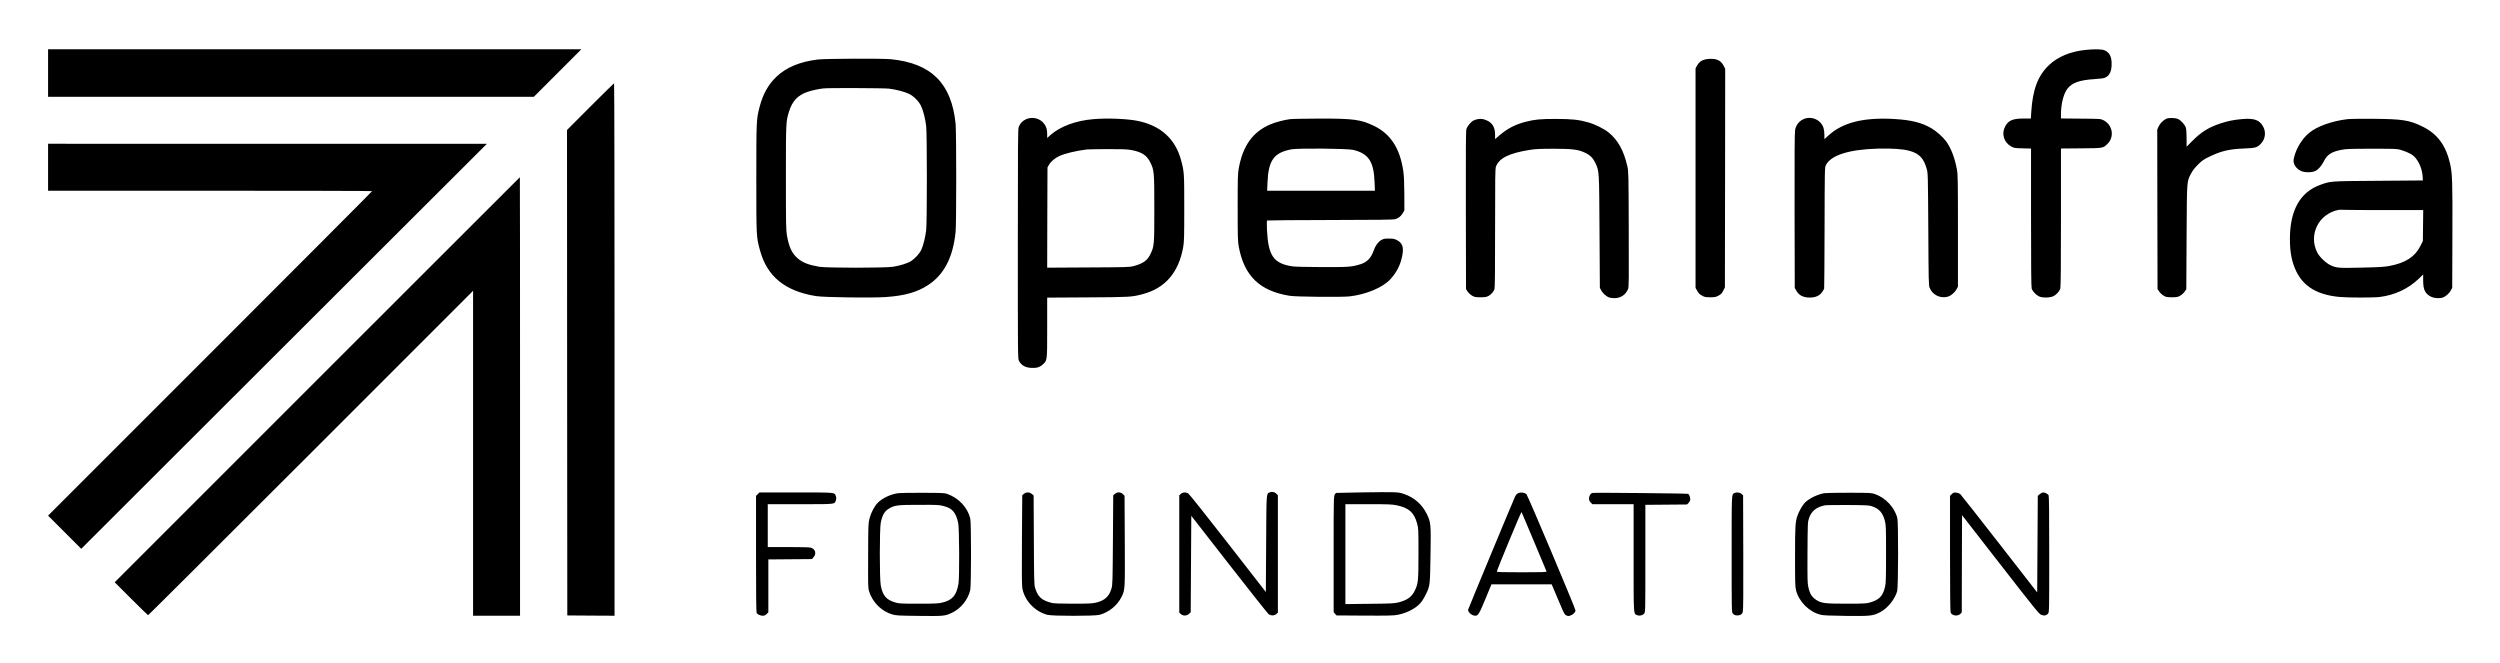
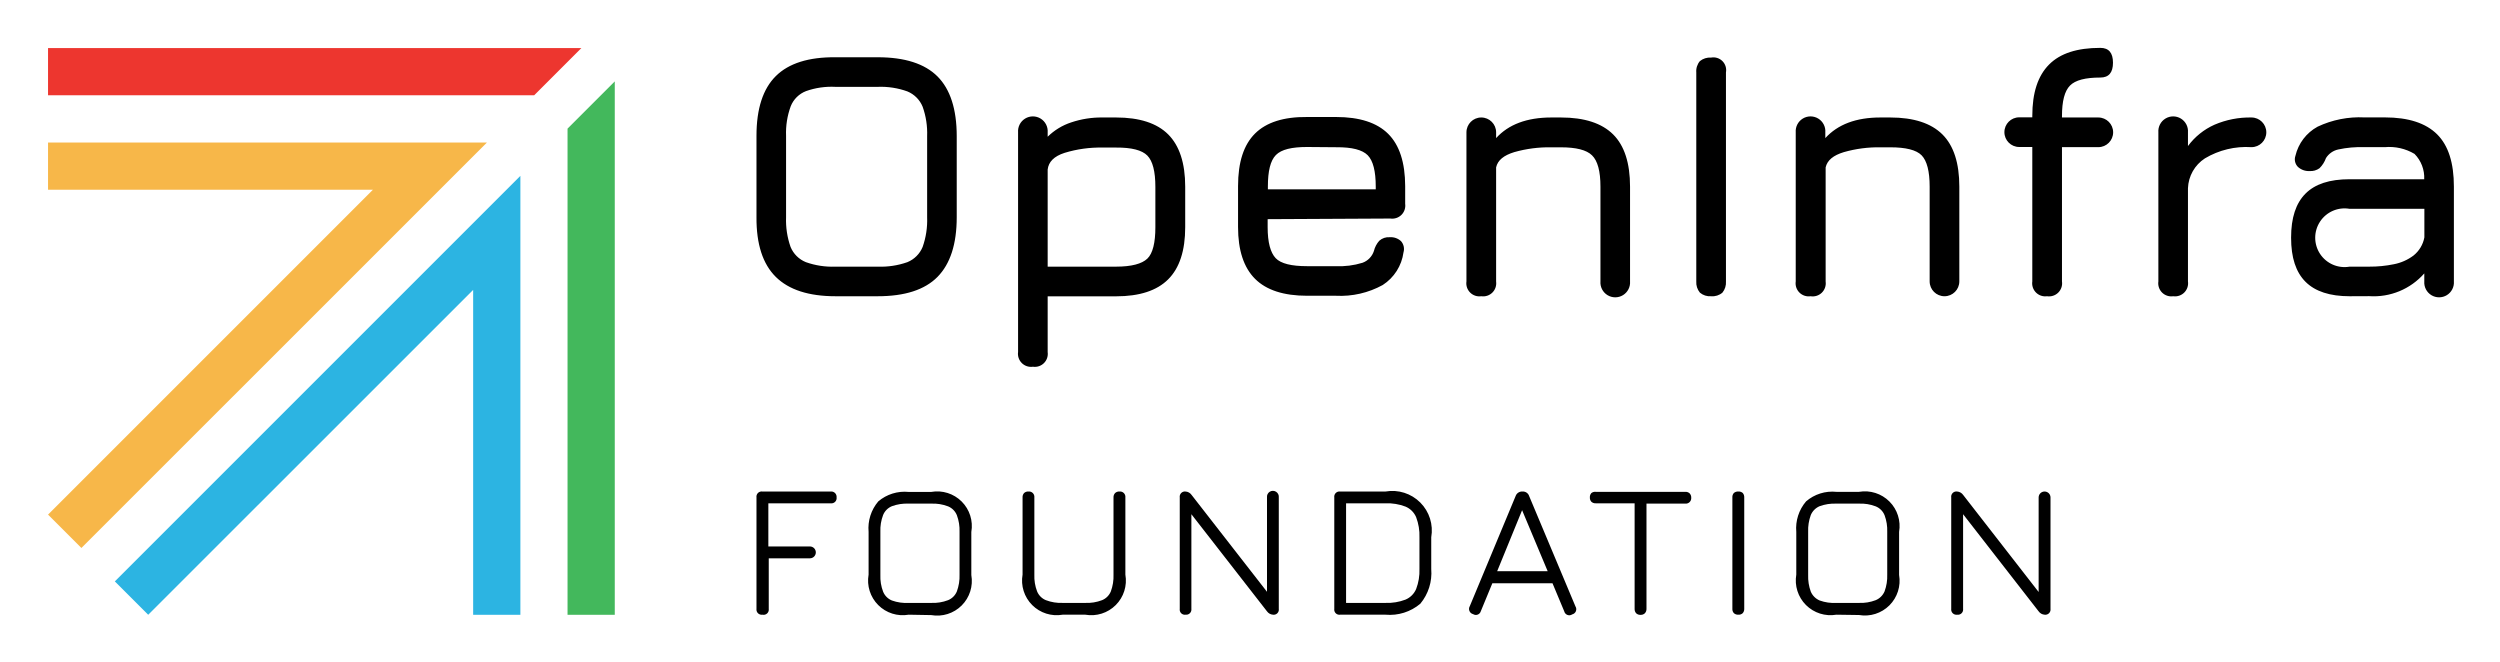
- <svg xmlns="http://www.w3.org/2000/svg" role="img" viewBox="-81.90 -81.90 4258.80 1128.80">
-   <path d="M0 42.5V83h827.5L868 42.5 908.5 2H0v40.5zM3471 3.1c-25.9 2.7-47.1 11.5-62.2 25.7-19 17.9-28 41.7-30.4 79.9l-.7 11.3h-12.2c-19 0-26.5 3.4-31.9 14.2-6.2 12.4-1.6 26.6 10.6 33.4 5 2.7 6.1 2.9 19.6 3.2l14.2.4v117.2c0 81.7.3 118.3 1.1 121.1 1.4 5.2 9 12.6 14.5 14.3 5.7 1.7 15.1 1.5 20.7-.4s12.1-8.6 13.6-14c.8-2.7 1.1-40.9 1.1-121.1V171.1l34.3-.3c37.8-.3 37.2-.2 44.5-7.2 12.8-11.9 9.4-32.9-6.6-40.8-4.6-2.3-5.4-2.3-38.4-2.6l-33.8-.3v-7.4c0-17.1 4.4-34.6 10.8-43 7.9-10.4 20.7-15 45.9-16.6 12-.8 16.4-1.4 19.3-2.9 7.2-3.7 10.4-11 10.3-23.5-.1-12.1-3.5-18.8-11.8-22.6-4.5-2.1-17-2.4-32.5-.8zM1311 19.5c-30.3 3.7-53.5 13.4-70.2 29.3-14.1 13.5-23.1 29.7-28.8 51.7-5.4 21-5.5 23.4-5.5 122 0 99.4 0 98.8 6.1 121.5 11.9 44.8 42.6 70 95.5 78.5 13.4 2.2 96.5 3.3 119.4 1.6 32.3-2.3 53.4-8.4 71.8-20.5 27.1-17.7 42.3-47.2 46.7-90.5 1.4-13.9 1.4-170.3 0-184.2-7-68.8-41.1-102.9-109.9-109.9-15-1.5-111.8-1.1-125.1.5zm121.5 49.6c12.3 1.5 26.7 5.3 34.2 8.9 7.9 3.9 16.4 12.4 20.3 20.3 3.8 7.8 7.5 22.5 8.9 35 1.5 13 1.5 163.4 0 176.4-1.3 11.6-4.9 26.5-8.3 33.9-2.9 6.3-10.9 15.1-17.5 19.3-5.8 3.7-18.5 7.7-30.4 9.6-13.6 2.2-113.5 2.2-126.3 0-18.4-3.2-28.7-7.3-37.1-14.9-9.5-8.5-14.4-19.4-17.7-38.9-1.5-8.6-1.7-20.4-1.7-98 0-94.5.1-95.7 5.2-112.2 5.6-18.3 14.9-28.2 31.9-34 6.9-2.3 19-5 27-5.8 8.9-1 103.2-.6 111.5.4zM2824.2 19c-7.1 1.5-11.7 4.8-14.9 10.4l-2.8 5.1v374l2.9 5.1c2.1 3.9 4.1 5.9 8 8 4.5 2.6 6.1 2.9 14.1 2.9 8.1 0 9.5-.3 14.3-2.9 4.3-2.4 5.7-3.9 8-8.5l2.7-5.6.3-186.1.2-186.1-2.8-5.4c-3.9-7.5-9.8-11.1-18.9-11.5-3.8-.2-8.7.1-11.1.6zM923.7 99.8L884 139.6l.2 413.4.3 413.5 40.3.3 40.2.2V513.5c0-249.4-.3-453.5-.8-453.5-.4 0-18.6 17.9-40.5 39.8zm741.5 21.8c-5.6 2.8-9.2 6.7-11.7 12.7-1.3 3.2-1.5 25.7-1.5 199.2 0 191.1 0 195.6 1.9 199.2 3.9 7.6 10.4 11.4 20.6 12.1 9.1.6 14.6-1 19.7-5.6 8-7.2 7.8-5.2 7.8-62.9v-51.2l68.8-.4c72.3-.4 74.8-.6 93.1-5.3 38.9-10.1 62.1-36.8 69.8-80.4 1.6-9.4 1.8-16.5 1.8-66.5 0-59.4-.1-61.2-5.1-80.4-9.6-37.1-34.7-60-74.4-68.1-17.8-3.6-52.1-5-75.5-2.9-30 2.5-56.4 12.4-73.1 27.2l-5.4 4.9v-6.4c0-8.2-1.4-12.8-5.3-18-7.1-9.5-20.8-12.6-31.5-7.2zm179 51.9c18.1 3.1 27.1 8.7 33.1 20.5 7 14 7.2 16.4 7.2 79.5 0 62.6-.1 64.2-7 78.2-5.2 10.5-12.6 15.6-29 19.9-6.4 1.6-13.4 1.8-76.8 2.1l-69.7.4.2-85.3.3-85.3 2.2-4c3-5.7 9.9-11.7 17.4-15.3 9.8-4.6 28.6-9.2 47.4-11.5 1.7-.2 17.2-.5 34.6-.6 24-.1 33.7.3 40.1 1.4zm1144.7-51.7c-6.5 3.4-11.3 9.8-12.8 17.5-.8 3.6-1.1 45.2-.9 137.2l.3 132 2.2 4c4.6 8.6 11.9 12.4 23.3 12.5 9.7 0 16.5-3 21-9.1 1.7-2.4 3.3-5.2 3.6-6.3.2-1.2.6-48 .7-104.1.2-99.4.3-102.1 2.2-106 8.4-17 39.5-26.9 88.6-28.2 24.4-.6 42.6.6 54.1 3.8 16.3 4.5 24 12.6 29.1 30.7 2.1 7.6 2.1 9.2 2.7 103.2.5 88.8.6 95.8 2.3 99.4 2.8 6.4 6.1 9.9 11.8 13 6 3.3 13.7 3.9 20.3 1.7 4.9-1.7 11.1-7.3 13.9-12.5l2.2-4.1v-95c0-85.3-.2-96-1.7-104.5-3.6-19.7-10.1-36.8-18.4-48.1-5.4-7.4-16.7-17.4-25.1-22.3-16.2-9.5-33.9-14-62.1-15.7-52.7-3.3-88.9 5.7-113.2 27.9l-7 6.4v-7.4c0-4.1-.7-9.5-1.5-11.9-5-14.6-21.9-21.2-35.6-14.1zm619.5-1.4c-5.1 2.3-11 8.3-13.3 13.6l-2.1 4.9.2 135.8.3 135.8 2.9 4.3c1.6 2.4 5 5.5 7.5 7 4.1 2.4 5.6 2.7 14.1 2.7 8.6 0 9.9-.3 14.3-2.8 2.6-1.5 6-4.7 7.5-6.9l2.7-4.2.5-89c.6-99.3.2-93.4 7.7-108 2.5-4.9 6.2-9.6 11.7-15.1 6.8-6.8 9.8-8.8 18.6-13.1 20.5-10 34.3-13.3 59.5-14.3 20.3-.8 23.2-1.7 29.7-8.9 6.8-7.5 8.2-18.6 3.6-27.7-6.2-12.1-15.6-15.5-36.8-13.5-14.7 1.4-24 3.3-36.7 7.5-19.5 6.5-32.3 14.4-47 29.2L3643 168v-14.1c0-8-.5-15.9-1.2-18.1-1.5-5.1-8.2-12.6-13.3-14.9-4.8-2.2-15.5-2.5-20.1-.5zm-1492.9.7c-10 1.3-25.6 5.4-33.9 9.1-29.5 12.9-46.1 36-53.2 74.3-1.7 9-1.9 15.7-1.9 67s.2 58 1.9 67c9.2 49.7 35.8 75.4 86.7 83.5 10.8 1.8 89.2 2.5 102.1 1 28.5-3.3 56.5-15.1 69.6-29.4 10.7-11.8 16.8-23.8 20-39.5 3-15 .4-22.3-9.5-27.2-3.9-2-6.4-2.4-13.3-2.4-7.4 0-9.1.3-13.1 2.7-5.3 3.1-9.9 9.6-12.9 18.2-4.1 11.9-11.2 19.3-21.6 22.6-15.9 4.9-20.2 5.2-66.4 5.1-23.9-.1-46.4-.6-50-1.2-32.4-4.9-41.5-18-43.6-62.5-.4-9-.3-15.3.3-15.7.5-.3 48.8-.7 107.3-.8 81.1-.1 107.5-.5 110.7-1.4 5.9-1.8 9.9-4.9 13-10.3l2.8-4.7-.1-28c-.1-20.6-.6-31-1.8-39.3-5.7-38.3-21.4-62.6-49.1-76.3-22.9-11.2-35.5-12.9-93.3-12.8-24 .1-46.8.5-50.7 1zm107.5 52.3c26.3 6.1 35.4 19.8 36.7 54.8l.6 14.8h-183.6l.6-13.8c1.5-38.1 10.9-51.1 40.8-56.7 11.6-2.2 94.6-1.4 104.9.9zm212.3-52.3c-2.3.4-5.5 1.5-7.1 2.3-4.5 2.3-10.8 10-12.1 14.8-.9 3.2-1.1 38.5-.9 138.4l.3 134 2.7 4.2c1.5 2.2 4.9 5.4 7.5 6.9 4.4 2.5 5.7 2.8 14.3 2.8 7.9 0 10.2-.4 13.7-2.2 4.5-2.4 8.5-7 10.3-11.7.7-2.1 1.1-32.4 1-103.6 0-86.4.2-101.2 1.4-104.8 5.2-14.7 22.7-23.3 58.6-28.9 9-1.4 17.6-1.8 39.5-1.8 32.3 0 42.6 1.3 54.2 7 8.4 4 13.3 9 17.3 17.6 6.4 13.8 6.3 11.7 6.9 116.9l.6 95.5 2.2 4.1c2.5 4.8 8.3 10.1 12.9 12 1.9.8 6.2 1.4 9.7 1.4 10.7 0 19.1-5.6 23.3-15.6 1.3-3.1 1.4-16.5 1.1-101.7-.3-95.9-.4-98.4-2.4-107.5-6.1-26.6-16-44.5-31.6-57.2-7.7-6.4-23.5-14.2-34.9-17.4-16.1-4.6-28.2-5.9-55.3-5.9-26.5 0-35.4.8-51.2 4.8-17.6 4.5-30.8 11.3-44.3 22.7l-8 6.9v-7.6c0-11.9-4.3-19.6-13.3-23.9-6.1-2.9-10.7-3.6-16.4-2.5zm1481.7 0c-26.6 3.2-51.8 12.2-65.2 23.4-11.5 9.4-21.5 25.3-25.4 40.6-1.5 5.7-1.6 7.3-.5 11.2 1.6 5.5 6 10.3 12.1 13.1 6.5 2.9 18.9 2.8 24.6-.2 5.3-2.7 10.4-8.7 14.5-16.8 5.4-11 13.2-16 29.9-19.1 8.2-1.6 15.3-1.8 52-1.8 41.8 0 42.6 0 50 2.3 12.5 4 19.9 8.1 24.3 13.7 7 8.8 11.3 20.5 11.9 32.5l.3 5.5-76 .6c-83.5.6-80.7.4-99 7-34.1 12.3-51.5 43.4-51.5 91.9 0 23.4 3.2 39.4 10.9 55.5 12.8 26.2 36.5 40.1 74.1 43.5 15 1.3 57.2 1.3 68 0 25.6-3.2 48.2-13.7 66.3-30.9l7.7-7.4v10.7c0 15.1 3.5 22.2 13.3 27.1 5.9 2.9 15.5 3.4 21.1 1.1 4.6-1.9 10.4-7.2 12.9-12l2.2-4.1.3-89.5c.3-92.4-.1-104.1-3.7-121-7.1-32.1-21.7-51.9-47.6-64.5-22.1-10.8-34-12.6-83-13-20.3-.2-40.4.1-44.5.6zm67.2 154.9h61.9l-.3 26.3-.3 26.4-4.2 8.4c-9.2 18.4-25.4 28.9-52.4 34-9.6 1.8-17.2 2.2-47.9 2.9-39.5.9-42.3.7-52.8-4.1-7.7-3.5-18.7-14-22.6-21.6-15.4-30.5 2.4-66.1 36.4-72.7 1.4-.2 6.5-.3 11.4 0 4.9.2 36.8.4 70.8.4zM0 203v40h276c151.8 0 276 .3 276 .7 0 .5-124.2 125-276 276.8L0 796.5l28.2 28.2L56.5 853 402 508l345.5-344.9H373.8L0 163v40zm458.5 362l-345 345 28 28c15.4 15.4 28.4 28 29 28 .5 0 125.3-124.3 277.2-276.2L724 413.5V967h80V593.5c0-205.4-.1-373.5-.3-373.5-.1 0-155.4 155.2-345.2 345zm1622 192.1c-5.2 2.5-5-.5-5.5 87.5l-.5 82-64.5-82.9c-35.5-45.6-65.8-83.8-67.5-84.8-4.3-2.7-9.6-2.5-12.9.6l-2.6 2.4v199.8l2.6 2.4c3.8 3.5 10.4 3.4 14.1-.4l2.8-2.7.5-82.1.5-82.1 64.5 82.8c35.5 45.5 65.7 83.6 67.2 84.7 3.9 2.9 10 2.8 13.2-.2l2.6-2.4V761.8l-2.9-2.9c-3.1-3.1-7.6-3.8-11.6-1.8zm157-.2c-23.6.4-43.1.8-43.2.9-4.7 4.9-4.3-4.1-4.3 103.8v99.3l2.4 2.8 2.4 2.8 47.8.3c40.4.2 49.1 0 56.3-1.3 17.8-3.4 34.6-12.9 41.8-23.7 2.3-3.5 5.6-9.2 7.2-12.8 6.2-13.5 6.3-14.3 7.1-65 .9-53.8.6-56.2-6.4-70.5-8-16.2-21.3-27.9-38.5-33.8-10.4-3.6-11.7-3.6-72.6-2.8zm60.4 22.1c20.3 4.2 29.2 12.2 34.3 31 2.2 8.3 2.3 9.7 2.3 51 0 47.1-.5 51.6-6.6 63.9-5.1 10.2-12.5 15.5-27.1 19.3-7.6 1.9-11.5 2.1-49.5 2.5l-41.3.5V777h39.3c34.8 0 40.2.2 48.6 2zm-1089-19.1l-2.9 2.9v98.7c0 65.7.3 99.3 1 100.6 1.5 2.7 6.2 4.9 10.5 4.9 2.7 0 4.4-.8 6.6-2.9l2.9-2.9v-90.1l37.1-.3 37.1-.3 2.9-3.3c5.3-5.9 2.9-14-4.9-16.2-2.2-.6-17.7-1-38.4-1H1226v-73h55.3c61.2 0 58.5.3 60.7-6.5.9-2.6.9-4.4 0-7-2.3-6.8 1.2-6.5-67.8-6.5h-62.4l-2.9 2.9zm239.6-1.7c-12.7 1.6-27.2 8.4-35.1 16.4-5.9 6-11.6 16.9-14.3 27.6-1.8 6.9-2 11.9-2.1 62.4-.2 53.2-.2 55.1 1.8 61.4 6 18.6 21.3 33.6 39.7 38.9 6.3 1.8 10.8 2 45.5 2.4 42 .5 43.7.3 55.5-5.2 15.2-7.1 27.3-21.9 31.4-38.6 1.8-7 1.8-114.8.1-122-4.6-19-19.7-35.1-39.5-42.1-4.4-1.5-9.3-1.7-41-1.8-19.8-.1-38.7.2-42 .6zm76.4 21.8c9 2.5 12 4 16.2 8.2 4.3 4.3 7.6 11.8 9.4 21.3 1.8 9.4 2.2 93.3.4 103.1-3.5 20-10.5 28-27.9 32.1-6.4 1.5-12.4 1.8-40 1.8-28.4 0-33.3-.2-38.9-1.8-16.1-4.6-22.3-11.6-25.6-29.3-2.2-11.3-2.1-96.3 0-106.9 2.8-13.4 6.4-19.6 14.3-24.2 9.5-5.6 14.4-6.2 51.2-6.2 30.8-.1 34.1.1 40.9 1.9zm137.4-20.6l-2.8 2.4-.5 75.9c-.4 56.9-.2 77.5.7 82.6 3.8 21 21.3 39.6 42.8 45.2 8.4 2.2 80.2 2.2 88.5 0 16.2-4.3 30.6-16 37.9-31 5.7-11.8 5.7-11.1 5.3-94.9l-.4-76.9-2.8-2.9c-3.8-3.7-9.6-3.9-13.7-.4l-2.8 2.4-.5 75.9c-.5 70.5-.6 76.3-2.4 82.7-3.8 13.6-11.6 20.8-26.5 24.3-6.4 1.5-12.3 1.8-38.6 1.8-20.7 0-32.7-.4-36.1-1.2-17.6-4.2-24.3-10.2-29-25.8-1.6-5.5-1.8-12.5-2.1-81.7l-.4-75.7-3-2.5c-4.1-3.5-9.7-3.5-13.6-.2zm841.5-.9c-1.5.9-3.4 2.8-4.2 4.3-2.4 4.7-80.6 193-80.6 194.1 0 4.5 6.8 10.1 12.3 10.1 4.8 0 6.7-3.1 17.2-28.5l10.3-25h102.6l3.6 8.5c2 4.7 7 16.3 11 25.9 6.7 16 7.6 17.4 10.6 18.7 2.9 1.2 3.9 1.2 7.4-.2 4.4-1.8 8-5.6 8-8.4 0-3.2-81.1-195.4-83.5-197.9-3-3-10.7-3.9-14.7-1.6zm27.7 82.5c11.4 27.2 21 50.1 21.2 50.7.4 1-8.3 1.3-42.1 1.3-33 0-42.6-.3-42.6-1.2 0-2.6 41.5-102.6 42.1-101.5.4.7 10 23.5 21.4 50.7zm99.8-83.2c-3.4.5-6.3 4.8-6.3 9.4 0 3 .7 4.6 2.9 6.9l2.9 2.9h70.2v91c0 99.9-.3 95.4 5.9 98 4.2 1.7 9.5.5 12.1-2.7 2-2.5 2-3.4 2-93.9v-91.3l35.4-.3 35.4-.3 2.5-2.3c1.4-1.3 2.7-3.7 3.1-5.3.6-3.3-1.3-9.1-3.5-10.5-1.3-.8-157.5-2.3-162.6-1.6zm241.2.4c-4.7 2.5-4.5-1.4-4.5 103.4 0 97.3 0 99.2 2 101.7 2.6 3.2 7.8 4.2 12.4 2.3 2.7-1.1 3.7-2.3 4.6-5.3.8-2.7 1-31.9.8-101.1l-.3-97.4-2.8-2.4c-3.1-2.6-8.6-3.2-12.2-1.2zm153.8 0c-10.8 1.6-25.7 8.6-32.9 15.6-4.4 4.2-10.7 15.2-13.3 22.8-3.7 11.2-4.1 17.6-4.1 69.8 0 43.1.2 51.7 1.6 57 5.1 19.9 22.3 37 41.9 41.9 4.6 1.2 14.8 1.6 43.5 2 42 .5 45.8 0 58.3-6.5 12.4-6.5 25.1-22.3 28.7-35.8 1.9-6.7 2.1-116.4.3-124-4.3-18-20-35-38.1-41.2-6.5-2.2-7.9-2.2-43.8-2.3-20.4 0-39.4.3-42.1.7zm80.4 22.2c12.5 4.1 18.8 11.2 22.3 25 1.9 7.4 2 11.1 2 56.3 0 41-.2 49.5-1.6 55.6-3.7 16.3-9.8 22.7-26.5 27.4-5.6 1.5-10.6 1.8-39.4 1.8-36.7 0-42.5-.7-51.5-6.5-7.4-4.8-10.9-10.4-13.4-22-1.5-6.6-1.6-14-1.4-59 .3-50.3.4-51.7 2.6-58.2 4.1-12 12.4-18.8 26.7-21.8 2.2-.5 20-.7 39.5-.6 30.8.2 36.2.5 40.7 2zm136.3-20.6l-3 3v98.1c0 61.4.4 98.9 1 100.5 2.2 5.8 12.3 7.1 16.8 2.3l2.2-2.3.2-82.9.3-82.8 65.4 84.1c57.9 74.5 65.9 84.3 69.4 85.7 4.9 2 9 1.2 11.7-2.2 2-2.5 2-3.9 2-101 0-65.6-.3-99.1-1-100.4-1.3-2.4-6.1-4.9-9.4-4.9-1.4 0-4 1.3-5.8 2.9l-3.3 2.9-.5 82.3-.5 82.2-64.1-82.4c-35.3-45.3-65.3-83.5-66.7-84.8-1.6-1.4-4.3-2.5-7.1-2.8-4-.5-4.8-.2-7.6 2.5z" />
+ <svg xmlns="http://www.w3.org/2000/svg" role="img" viewBox="-5.99 -5.99 311.74 82.49">
+   <path d="M98.19 30.95q-5 0-7.44-2.41t-2.41-7.44V10.95c0-3.39.81-5.87 2.42-7.46s4.09-2.37 7.43-2.34h5.27c3.37 0 5.86.8 7.45 2.39s2.4 4.08 2.4 7.45V21.1q0 5-2.4 7.44c-1.59 1.61-4.08 2.41-7.45 2.41zm0-3.69h5.27a10 10 0 0 0 3.7-.56 3.47 3.47 0 0 0 1.9-1.9 10 10 0 0 0 .56-3.7V10.99a9.86 9.86 0 0 0-.56-3.67 3.49 3.49 0 0 0-1.9-1.91 9.73 9.73 0 0 0-3.7-.57h-5.27a9.5 9.5 0 0 0-3.67.53 3.35 3.35 0 0 0-1.91 1.89 9.62 9.62 0 0 0-.58 3.69V21.1a10 10 0 0 0 .56 3.7 3.46 3.46 0 0 0 1.91 1.9 9.86 9.86 0 0 0 3.69.56zm24.62 12.48a1.63 1.63 0 0 1-1.85-1.84V10.51a1.85 1.85 0 1 1 3.69 0v.55a7.54 7.54 0 0 1 2.94-1.79 11.73 11.73 0 0 1 3.92-.61h1.67c2.93 0 5.1.71 6.5 2.11s2.12 3.58 2.12 6.51v5.06q0 4.38-2.12 6.5t-6.5 2.12h-8.53v6.95a1.62 1.62 0 0 1-1.84 1.83zm1.84-12.48h8.53c1.92 0 3.22-.35 3.9-1s1-2 1-3.9v-5.05q0-2.88-1-3.9t-3.9-1h-1.67a15.26 15.26 0 0 0-4.75.66c-1.33.43-2 1.13-2.11 2.08zm27.43-5.92v1c0 1.89.35 3.17 1 3.86s2 1 3.89 1h3.61a9.78 9.78 0 0 0 3.32-.42 2.32 2.32 0 0 0 1.43-1.47 3 3 0 0 1 .67-1.28 1.76 1.76 0 0 1 1.31-.44 1.87 1.87 0 0 1 1.4.49 1.47 1.47 0 0 1 .31 1.4 5.76 5.76 0 0 1-2.59 4.07 10.92 10.92 0 0 1-5.85 1.34H157c-2.91 0-5.08-.7-6.49-2.11s-2.12-3.56-2.12-6.46v-5.1c0-3 .71-5.16 2.12-6.56s3.58-2.09 6.49-2.06h3.61q4.39 0 6.5 2.1t2.12 6.52v2.2a1.63 1.63 0 0 1-1.85 1.84zm4.92-9c-1.9 0-3.2.3-3.89 1s-1 2-1 3.93v.35h13.45v-.35q0-2.88-1-3.9t-3.9-1zm21.72 18.61a1.63 1.63 0 0 1-1.85-1.85V10.51a1.85 1.85 0 1 1 3.7 0v.72q2.32-2.56 6.86-2.57h1.22c2.93 0 5.1.71 6.51 2.11s2.11 3.58 2.11 6.51V29.1a1.85 1.85 0 1 1-3.69 0V17.28q0-2.88-1.05-3.9c-.69-.68-2-1-3.88-1h-1.22a15.79 15.79 0 0 0-4.6.6c-1.3.4-2.06 1-2.26 1.9v14.24a1.63 1.63 0 0 1-1.85 1.83zm28.66 0a1.93 1.93 0 0 1-1.4-.45 2 2 0 0 1-.45-1.4V3.04a1.94 1.94 0 0 1 .45-1.41 2 2 0 0 1 1.4-.44 1.59 1.59 0 0 1 1.85 1.85V29.1a2 2 0 0 1-.44 1.4 1.91 1.91 0 0 1-1.41.45zm12.4 0a1.63 1.63 0 0 1-1.85-1.85V10.51a1.85 1.85 0 1 1 3.69 0v.72c1.56-1.71 3.84-2.57 6.86-2.57h1.23c2.93 0 5.1.71 6.51 2.11s2.11 3.58 2.11 6.51V29.1a1.85 1.85 0 1 1-3.7 0V17.28c0-1.92-.34-3.22-1-3.9s-2-1-3.88-1h-1.23a15.67 15.67 0 0 0-4.59.6c-1.31.4-2.06 1-2.27 1.9v14.24a1.63 1.63 0 0 1-1.88 1.83zm29.49 0a1.63 1.63 0 0 1-1.84-1.85V12.34h-1.63a1.85 1.85 0 0 1 0-3.7h1.63v-.17c0-2.89.69-5 2.09-6.41s3.52-2.08 6.39-2.08c1.06 0 1.58.62 1.58 1.85s-.52 1.85-1.58 1.85c-1.85 0-3.11.32-3.78 1s-1 1.93-1 3.81v.17h4.53a1.85 1.85 0 0 1 0 3.7h-4.53V29.1a1.63 1.63 0 0 1-1.86 1.85zm15.73 0a1.63 1.63 0 0 1-1.85-1.85V10.51a1.85 1.85 0 1 1 3.69 0v1.71a8.36 8.36 0 0 1 3.31-2.66 11.15 11.15 0 0 1 4.61-.9 1.85 1.85 0 0 1 0 3.7 10.05 10.05 0 0 0-5.81 1.4 4.64 4.64 0 0 0-2.11 3.72V29.1a1.63 1.63 0 0 1-1.84 1.85zm22 0c-2.46 0-4.3-.6-5.5-1.8s-1.8-3-1.8-5.5.6-4.29 1.79-5.49 3-1.8 5.51-1.8h9.3a4.21 4.21 0 0 0-1.21-3.16 6.16 6.16 0 0 0-3.7-.84h-2.55a13.26 13.26 0 0 0-3.27.29 2.41 2.41 0 0 0-1.52 1.07 3.38 3.38 0 0 1-.81 1.27 1.88 1.88 0 0 1-1.24.35 2 2 0 0 1-1.45-.52 1.34 1.34 0 0 1-.31-1.38A5.59 5.59 0 0 1 283 9.81a12.25 12.25 0 0 1 5.85-1.16h2.55c2.93 0 5.1.71 6.51 2.11s2.09 3.58 2.09 6.52V29.1a1.85 1.85 0 1 1-3.69 0v-1a8.39 8.39 0 0 1-6.86 2.84zm0-3.69h2.46a14.81 14.81 0 0 0 3.05-.3 5.94 5.94 0 0 0 2.46-1.09 3.77 3.77 0 0 0 1.35-2.26v-3.56H287a3.66 3.66 0 1 0 0 7.21zM89.08 70.66a.65.65 0 0 1-.74-.73V56.04a.65.65 0 0 1 .74-.74h8.51a.67.67 0 0 1 .74.74.65.65 0 0 1-.74.73h-7.77v5.38H95a.74.74 0 0 1 0 1.48h-5.13v6.3a.65.65 0 0 1-.79.73zm18.24 0a4.32 4.32 0 0 1-5-5v-5.32a5.17 5.17 0 0 1 1.21-3.81 5.07 5.07 0 0 1 3.78-1.18h2.82a4.32 4.32 0 0 1 5 5v5.36a4.32 4.32 0 0 1-5 5zm0-1.47h2.81a5.22 5.22 0 0 0 2.1-.34 2 2 0 0 0 1.1-1.1 5.47 5.47 0 0 0 .33-2.09v-5.32a5.38 5.38 0 0 0-.33-2.08 2 2 0 0 0-1.1-1.11 5.22 5.22 0 0 0-2.1-.34h-2.82a5.37 5.37 0 0 0-2.08.32 2 2 0 0 0-1.1 1.1 5.29 5.29 0 0 0-.34 2.1v5.37a5.27 5.27 0 0 0 .34 2.09 2 2 0 0 0 1.1 1.1 5.27 5.27 0 0 0 2.09.3zm19.2 1.47a4.32 4.32 0 0 1-5-5v-9.62a.74.74 0 0 1 .19-.55.73.73 0 0 1 .54-.19.67.67 0 0 1 .74.74v9.62a5.27 5.27 0 0 0 .34 2.09 2 2 0 0 0 1.1 1.1 5.27 5.27 0 0 0 2.09.34h2.81a5.22 5.22 0 0 0 2.1-.34 2 2 0 0 0 1.1-1.1 5.47 5.47 0 0 0 .33-2.09v-9.62a.74.74 0 0 1 .2-.55.73.73 0 0 1 .54-.19.67.67 0 0 1 .74.74v9.62a4.32 4.32 0 0 1-5 5zm15.33 0a.64.64 0 0 1-.73-.73V56.04a.65.65 0 0 1 .73-.74 1 1 0 0 1 .75.43l9.77 12.55H152V56.04a.74.74 0 1 1 1.47 0v13.89a.64.64 0 0 1-.73.73 1 1 0 0 1-.75-.43l-9.77-12.55h.35v12.25a.65.65 0 0 1-.72.73zm19.27 0a.64.64 0 0 1-.73-.73V56.04a.65.65 0 0 1 .73-.74h5.66a4.93 4.93 0 0 1 5.7 5.71v3.95a6 6 0 0 1-1.36 4.33 5.9 5.9 0 0 1-4.34 1.37zm.74-1.47h4.92a6.33 6.33 0 0 0 2.49-.41 2.48 2.48 0 0 0 1.33-1.33 6.33 6.33 0 0 0 .41-2.49v-3.95a6.42 6.42 0 0 0-.41-2.5 2.48 2.48 0 0 0-1.33-1.33 6.33 6.33 0 0 0-2.49-.41h-4.92zm15.84 1.4a.67.67 0 0 1-.41-1L183 55.87a.85.85 0 0 1 .83-.57h.06a.81.81 0 0 1 .8.57l5.77 13.75a.66.66 0 0 1-.4 1 .65.65 0 0 1-1-.39l-1.46-3.49h-7.5l-1.44 3.49a.64.64 0 0 1-.96.36zm3-5.35h6.3l-3.19-7.61zm17.88 5.44a.74.74 0 0 1-.55-.2.77.77 0 0 1-.19-.54V56.77H193a.75.75 0 0 1-.55-.19.73.73 0 0 1-.19-.54.74.74 0 0 1 .19-.55.75.75 0 0 1 .55-.15h11.16a.73.73 0 0 1 .54.19.74.74 0 0 1 .2.55.68.68 0 0 1-.74.73h-4.84v13.13a.77.77 0 0 1-.2.54.72.72 0 0 1-.54.2zm12.19-.02a.75.75 0 0 1-.55-.19.73.73 0 0 1-.19-.54V56.04a.75.75 0 0 1 .19-.56.79.79 0 0 1 .55-.18.76.76 0 0 1 .55.18.79.79 0 0 1 .19.56v13.89a.77.77 0 0 1-.19.54.72.72 0 0 1-.55.19zm12.23 0a4.33 4.33 0 0 1-5-5v-5.32a5.17 5.17 0 0 1 1.22-3.81 5 5 0 0 1 3.78-1.19h2.82a4.33 4.33 0 0 1 5 5v5.36a4.33 4.33 0 0 1-5 5zm0-1.47h2.81a5.2 5.2 0 0 0 2.09-.34 2.06 2.06 0 0 0 1.11-1.1 5.47 5.47 0 0 0 .33-2.09v-5.32a5.38 5.38 0 0 0-.33-2.08 2 2 0 0 0-1.11-1.11 5.2 5.2 0 0 0-2.09-.34H223a5.46 5.46 0 0 0-2.09.32 2.08 2.08 0 0 0-1.1 1.1 5.49 5.49 0 0 0-.33 2.1v5.37a5.47 5.47 0 0 0 .33 2.09 2.1 2.1 0 0 0 1.11 1.1 5.24 5.24 0 0 0 2.08.3zm15.06 1.47a.65.65 0 0 1-.74-.73V56.04a.65.65 0 0 1 .74-.74 1 1 0 0 1 .75.43l9.76 12.55h-.35V56.04a.74.74 0 0 1 1.48 0v13.89a.65.65 0 0 1-.74.73 1 1 0 0 1-.75-.43l-9.76-12.55h.35v12.25a.65.65 0 0 1-.74.73z" />
+   <path fill="#f7b749" d="M0 11.78v5.89h40.51L0 58.18l4.16 4.16 50.57-50.56H0z" />
+   <path fill="#ed362f" d="M60.62 5.89L66.51 0H0v5.89h60.62z" />
+   <path fill="#43b85c" d="M64.78 10.05v60.62h5.89V4.16l-5.89 5.89z" />
+   <path fill="#2cb4e2" d="M58.9 70.67V15.94L8.33 66.51l4.16 4.16 40.52-40.51v40.51h5.89z" />
</svg>
